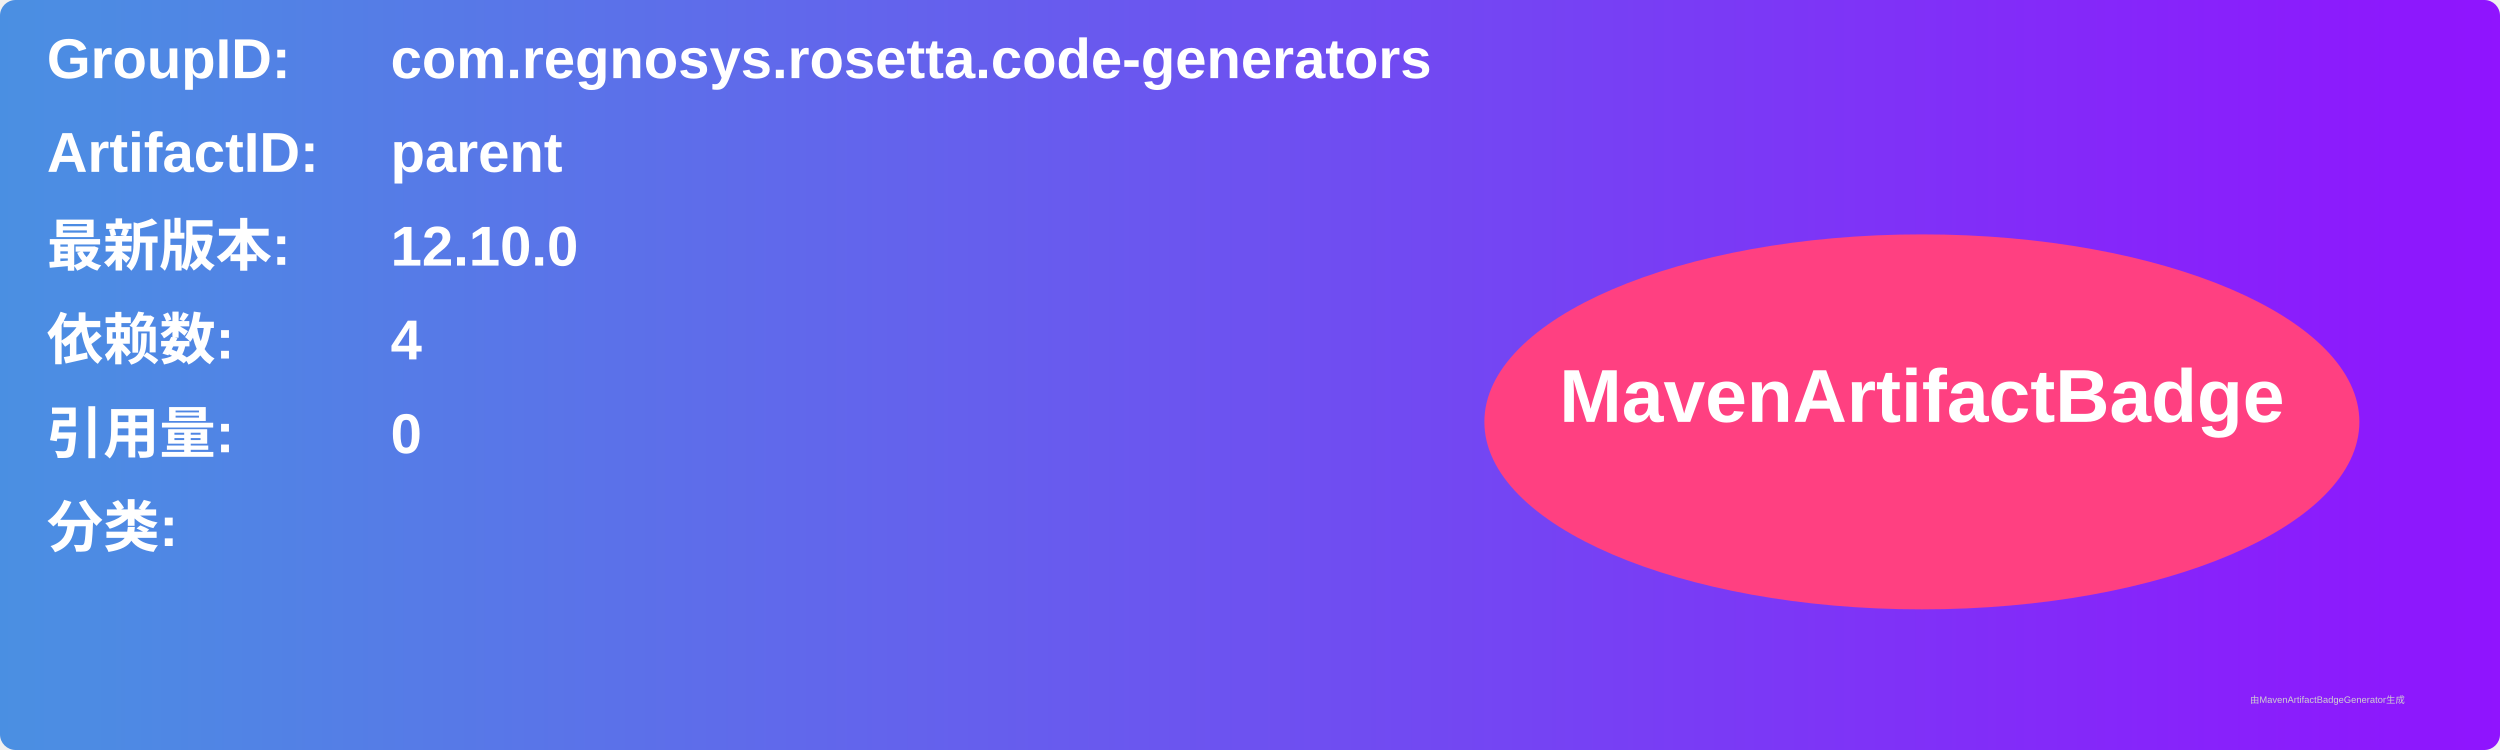
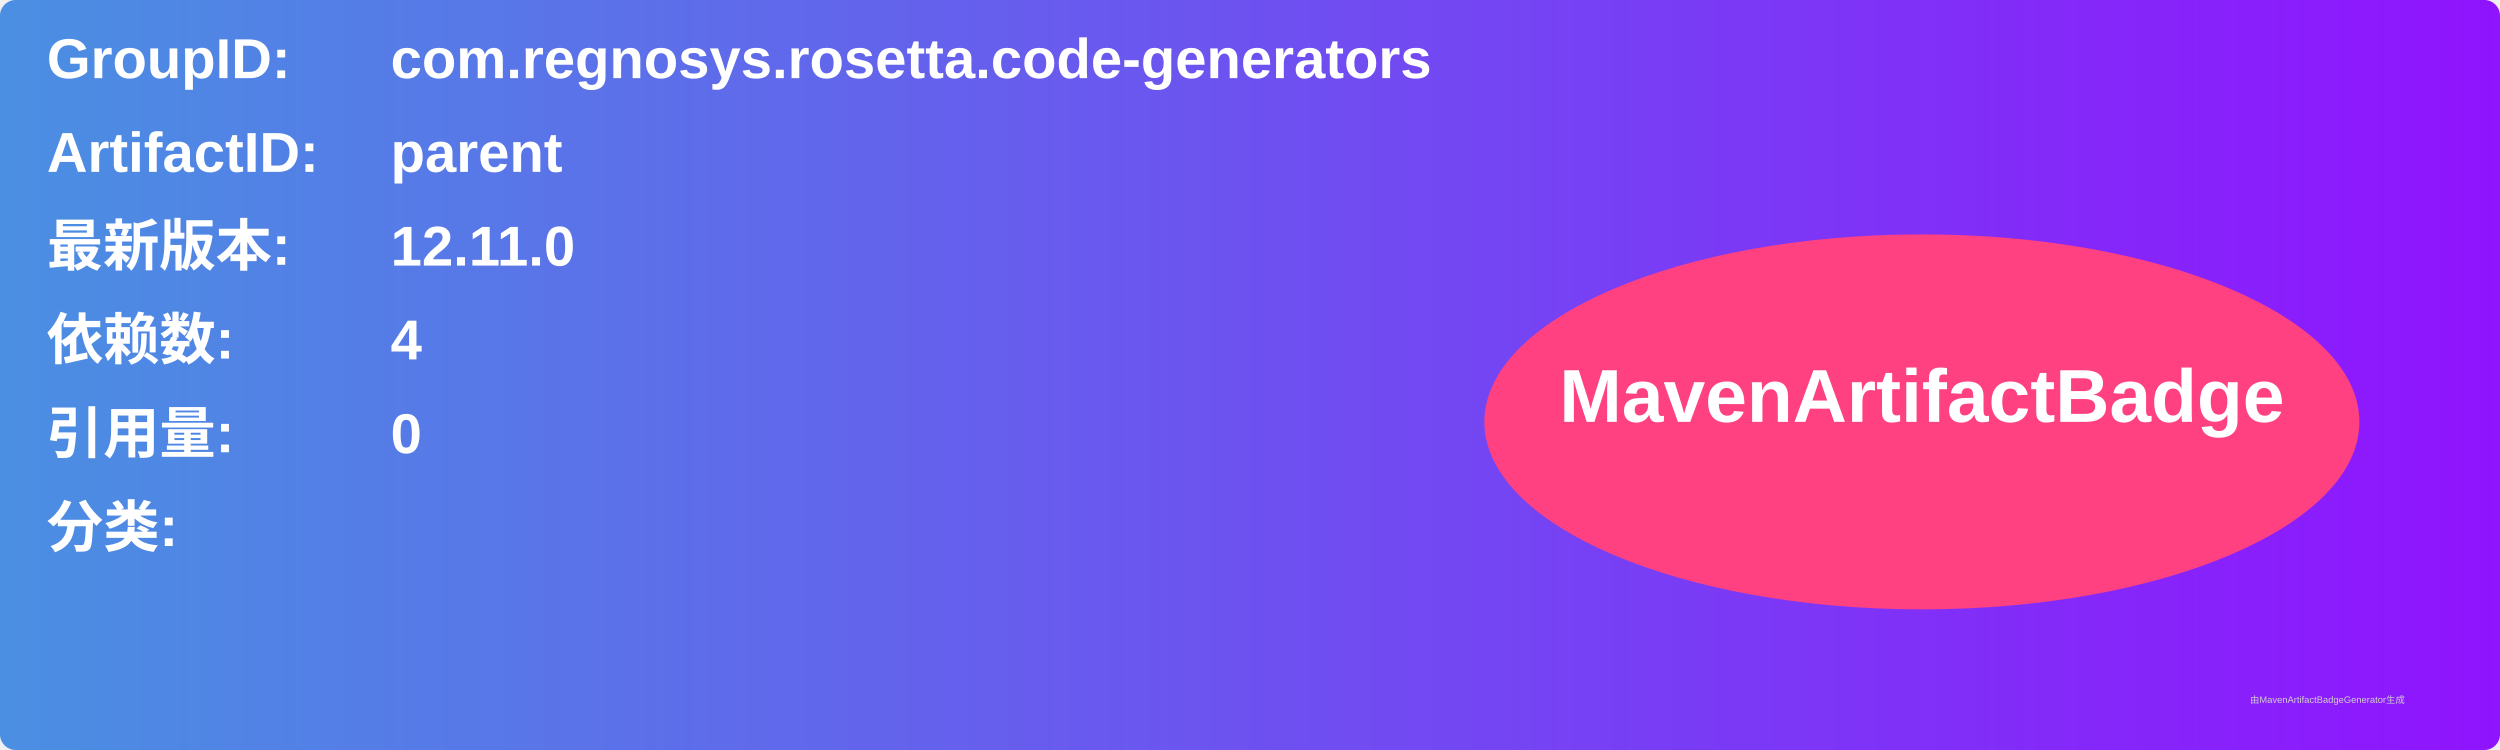
<svg xmlns="http://www.w3.org/2000/svg" width="800" height="240" viewBox="0 0 800 240">
  <linearGradient id="grad" x1="0%" y1="0%" x2="100%" y2="0%">
    <stop offset="0%" stop-color="#4a90e2" />
    <stop offset="100%" stop-color="#9013fe" />
  </linearGradient>
  <rect width="100%" height="100%" rx="5" ry="5" fill="url(#grad)" />
  <g transform="translate(15, 15)">
    <text x="0" y="10" font-family="Arial" font-size="18" fill="white" font-weight="bold" width="260">GroupID:</text>
    <text x="110" y="10" font-family="Arial" font-size="18" fill="white" font-weight="bold" width="460">com.regnosys.rosetta.code-generators</text>
    <text x="0" y="40" font-family="Arial" font-size="18" fill="white" font-weight="bold" width="260">ArtifactID:</text>
    <text x="110" y="40" font-family="Arial" font-size="18" fill="white" font-weight="bold" width="460">parent</text>
    <text x="0" y="70" font-family="Arial" font-size="18" fill="white" font-weight="bold">最新版本:</text>
    <text x="110" y="70" font-family="Arial" font-size="18" fill="white" font-weight="bold">
-       <tspan font-weight="bold">12.10.0</tspan>
+       <tspan font-weight="bold">12.11.0</tspan>
    </text>
    <text x="0" y="100" font-family="Arial" font-size="18" fill="white" font-weight="bold">依赖数: </text>
    <text x="110" y="100" font-family="Arial" font-size="18" fill="white">
      <tspan font-weight="bold">4</tspan>
    </text>
    <text x="0" y="130" font-family="Arial" font-size="18" fill="white" font-weight="bold">引用量: </text>
    <text x="110" y="130" font-family="Arial" font-size="18" fill="white">
      <tspan font-weight="bold">0</tspan>
    </text>
    <text x="0" y="160" font-family="Arial" font-size="18" fill="white" font-weight="bold">分类:</text>
    <text x="10" y="190" font-family="Arial" font-size="10" fill="white">
      <tspan font-weight="bold" />
    </text>
    <ellipse cx="600" cy="120" rx="140" ry="60" fill="#ff4081" />
    <text x="600" y="120" text-anchor="middle" font-family="Arial" font-size="24" fill="white" font-weight="bold">MavenArtifactBadge</text>
  </g>
  <text x="720" y="225" font-family="Arial" font-size="3" fill="#d0d0d0">由MavenArtifactBadgeGenerator生成</text>
</svg>
